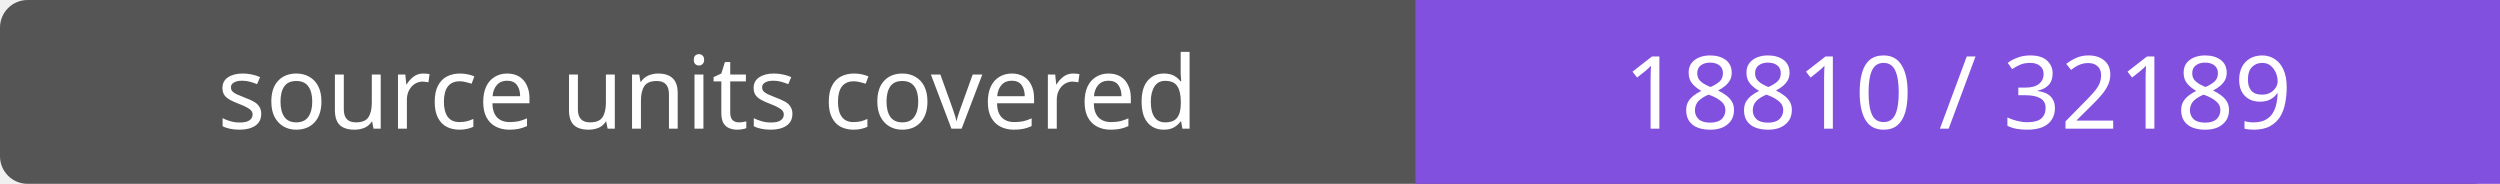
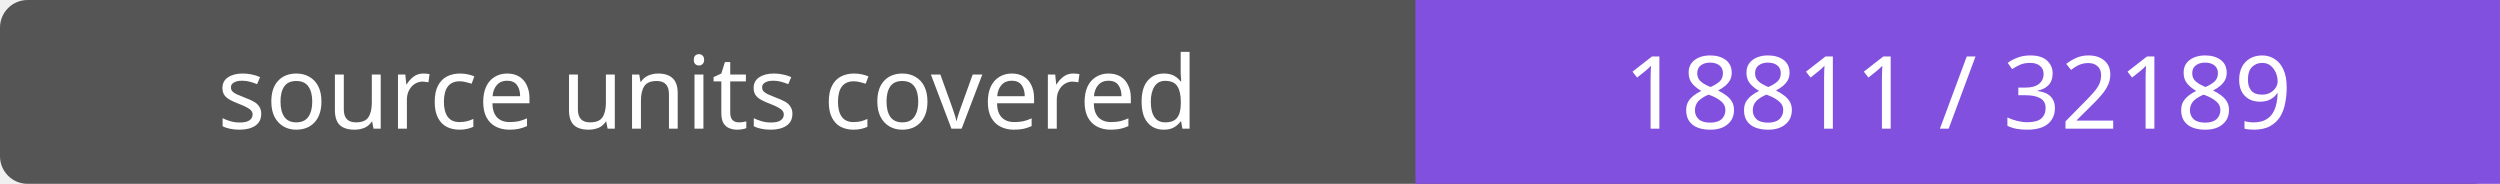
- <svg xmlns="http://www.w3.org/2000/svg" width="272" height="20" role="img" aria-label="source units covered: 18810 / 32189">
+ <svg xmlns="http://www.w3.org/2000/svg" width="272" height="20" role="img" aria-label="source units covered: 18811 / 32189">
  <rect width="272" height="20" rx="3" fill="#555" />
  <path fill="#8250df" d="M154 0h118v20H154z" />
  <g fill="#fff" text-anchor="middle" font-family="Verdana,sans-serif" font-size="11">
    <text x="77.0" y="14">source units covered</text>
-     <text x="213.0" y="14">18810 / 32189</text>
+     <text x="213.0" y="14">18811 / 32189</text>
  </g>
</svg>
